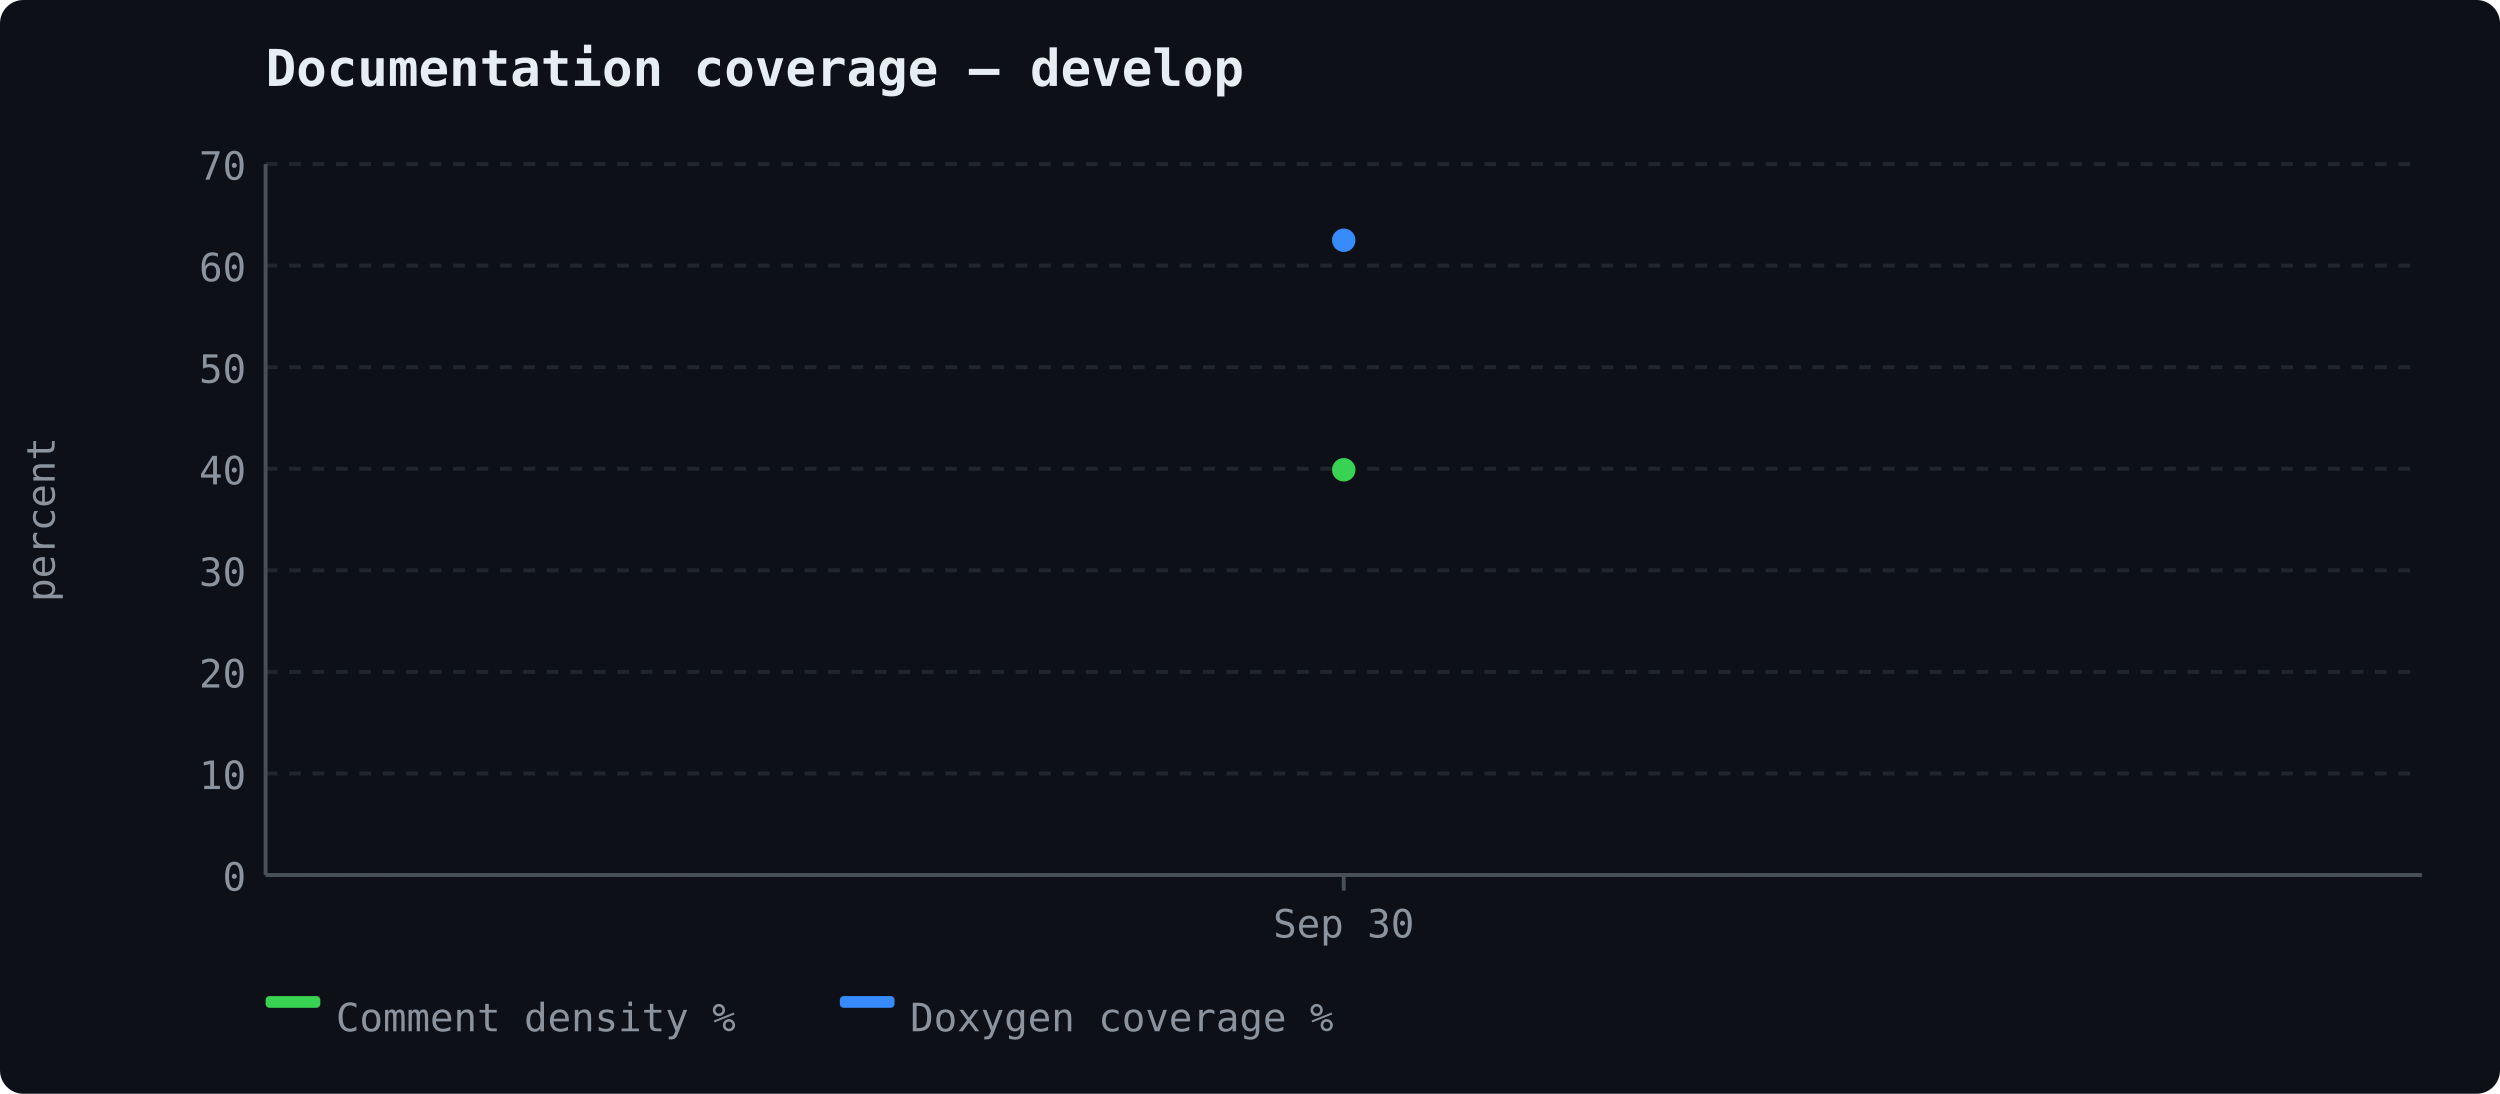
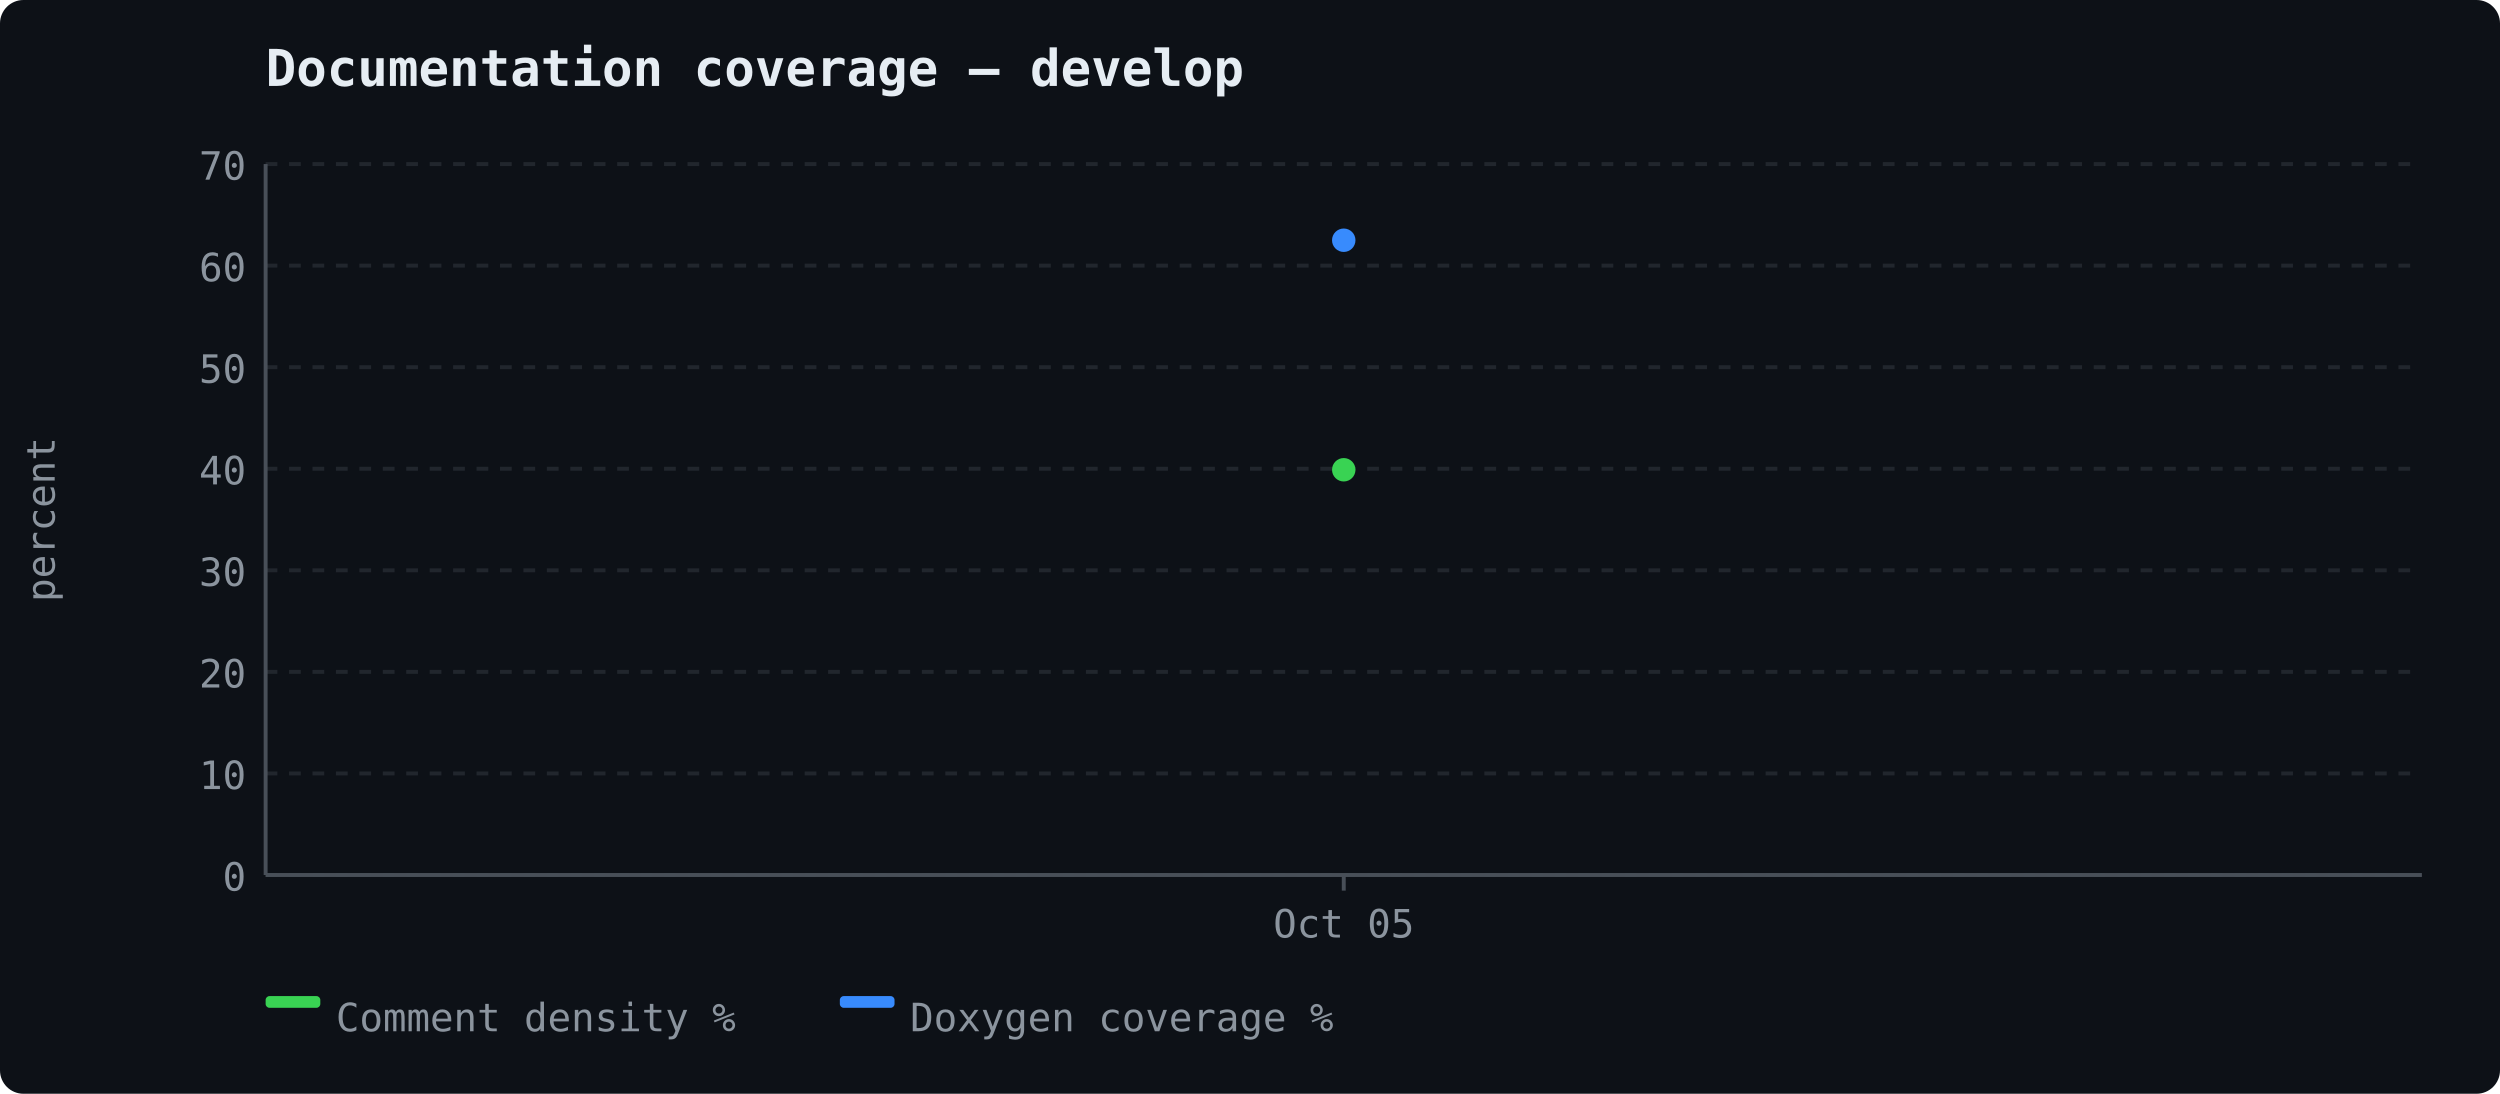
<svg xmlns="http://www.w3.org/2000/svg" width="640" height="280" viewBox="0 0 640 280">
  <rect width="640" height="280" fill="#0d1117" rx="6" />
  <text x="68" y="22" font-size="13" font-weight="600" fill="#e6edf3" font-family="ui-monospace, 'Cascadia Code', monospace">Documentation coverage — develop</text>
  <line x1="68" y1="224.0" x2="620" y2="224.0" stroke="#21262d" stroke-width="1" stroke-dasharray="3,3" />
  <text x="63" y="228.0" text-anchor="end" fill="#8b949e" font-size="10" font-family="ui-monospace, 'Cascadia Code', monospace">0</text>
  <line x1="68" y1="198.0" x2="620" y2="198.0" stroke="#21262d" stroke-width="1" stroke-dasharray="3,3" />
  <text x="63" y="202.0" text-anchor="end" fill="#8b949e" font-size="10" font-family="ui-monospace, 'Cascadia Code', monospace">10</text>
  <line x1="68" y1="172.0" x2="620" y2="172.0" stroke="#21262d" stroke-width="1" stroke-dasharray="3,3" />
  <text x="63" y="176.0" text-anchor="end" fill="#8b949e" font-size="10" font-family="ui-monospace, 'Cascadia Code', monospace">20</text>
  <line x1="68" y1="146.0" x2="620" y2="146.0" stroke="#21262d" stroke-width="1" stroke-dasharray="3,3" />
  <text x="63" y="150.0" text-anchor="end" fill="#8b949e" font-size="10" font-family="ui-monospace, 'Cascadia Code', monospace">30</text>
  <line x1="68" y1="120.0" x2="620" y2="120.0" stroke="#21262d" stroke-width="1" stroke-dasharray="3,3" />
  <text x="63" y="124.0" text-anchor="end" fill="#8b949e" font-size="10" font-family="ui-monospace, 'Cascadia Code', monospace">40</text>
  <line x1="68" y1="94.0" x2="620" y2="94.0" stroke="#21262d" stroke-width="1" stroke-dasharray="3,3" />
  <text x="63" y="98.0" text-anchor="end" fill="#8b949e" font-size="10" font-family="ui-monospace, 'Cascadia Code', monospace">50</text>
  <line x1="68" y1="68.0" x2="620" y2="68.0" stroke="#21262d" stroke-width="1" stroke-dasharray="3,3" />
  <text x="63" y="72.0" text-anchor="end" fill="#8b949e" font-size="10" font-family="ui-monospace, 'Cascadia Code', monospace">60</text>
  <line x1="68" y1="42.0" x2="620" y2="42.0" stroke="#21262d" stroke-width="1" stroke-dasharray="3,3" />
  <text x="63" y="46.0" text-anchor="end" fill="#8b949e" font-size="10" font-family="ui-monospace, 'Cascadia Code', monospace">70</text>
  <line x1="68" y1="42" x2="68" y2="224" stroke="#484f58" stroke-width="1" />
  <line x1="68" y1="224" x2="620" y2="224" stroke="#484f58" stroke-width="1" />
  <text x="14" y="133" fill="#8b949e" font-family="ui-monospace, 'Cascadia Code', monospace" font-size="10" text-anchor="middle" transform="rotate(-90 14 133)">percent</text>
  <line x1="344.0" y1="224" x2="344.0" y2="228" stroke="#484f58" stroke-width="1" />
-   <text x="344.0" y="240" text-anchor="middle" fill="#8b949e" font-size="10" font-family="ui-monospace, 'Cascadia Code', monospace">Sep 30</text>
+   <text x="344.0" y="240" text-anchor="middle" fill="#8b949e" font-size="10" font-family="ui-monospace, 'Cascadia Code', monospace">Oct 05</text>
  <circle cx="344.0" cy="120.26" r="3" fill="#39d353" />
  <circle cx="344.0" cy="61.5" r="3" fill="#388bfd" />
  <rect x="68" y="255" width="14" height="3" fill="#39d353" rx="1" />
  <text x="86" y="264" fill="#8b949e" font-size="10" font-family="ui-monospace, 'Cascadia Code', monospace">Comment density %</text>
  <rect x="215" y="255" width="14" height="3" fill="#388bfd" rx="1" />
  <text x="233" y="264" fill="#8b949e" font-size="10" font-family="ui-monospace, 'Cascadia Code', monospace">Doxygen coverage %</text>
</svg>
